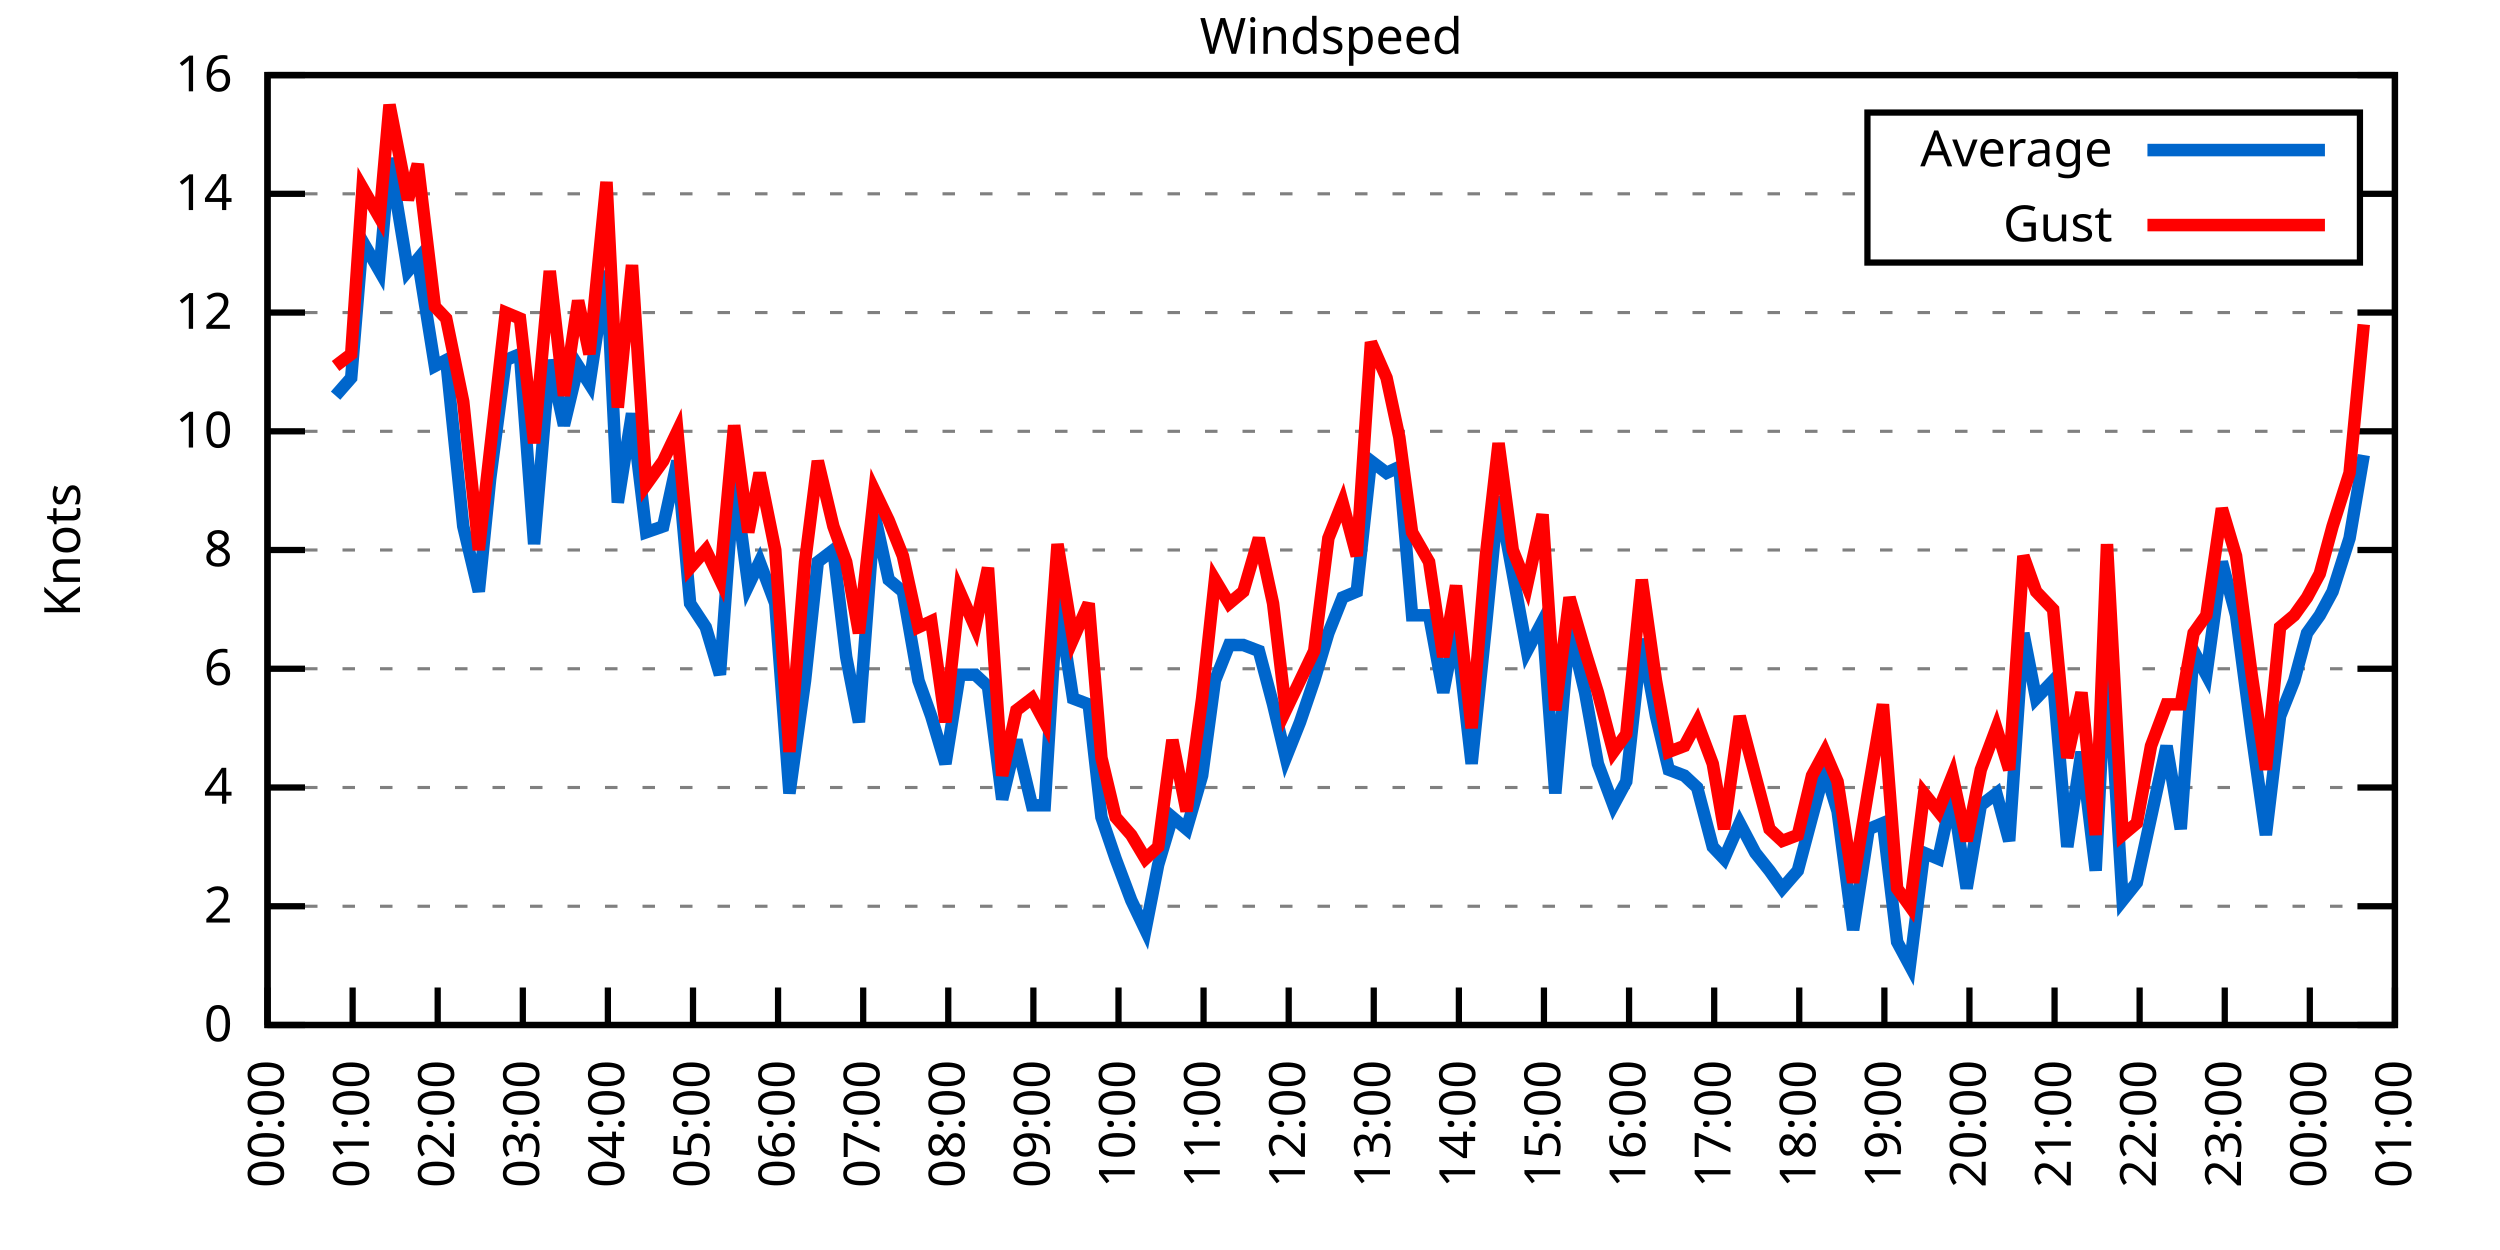
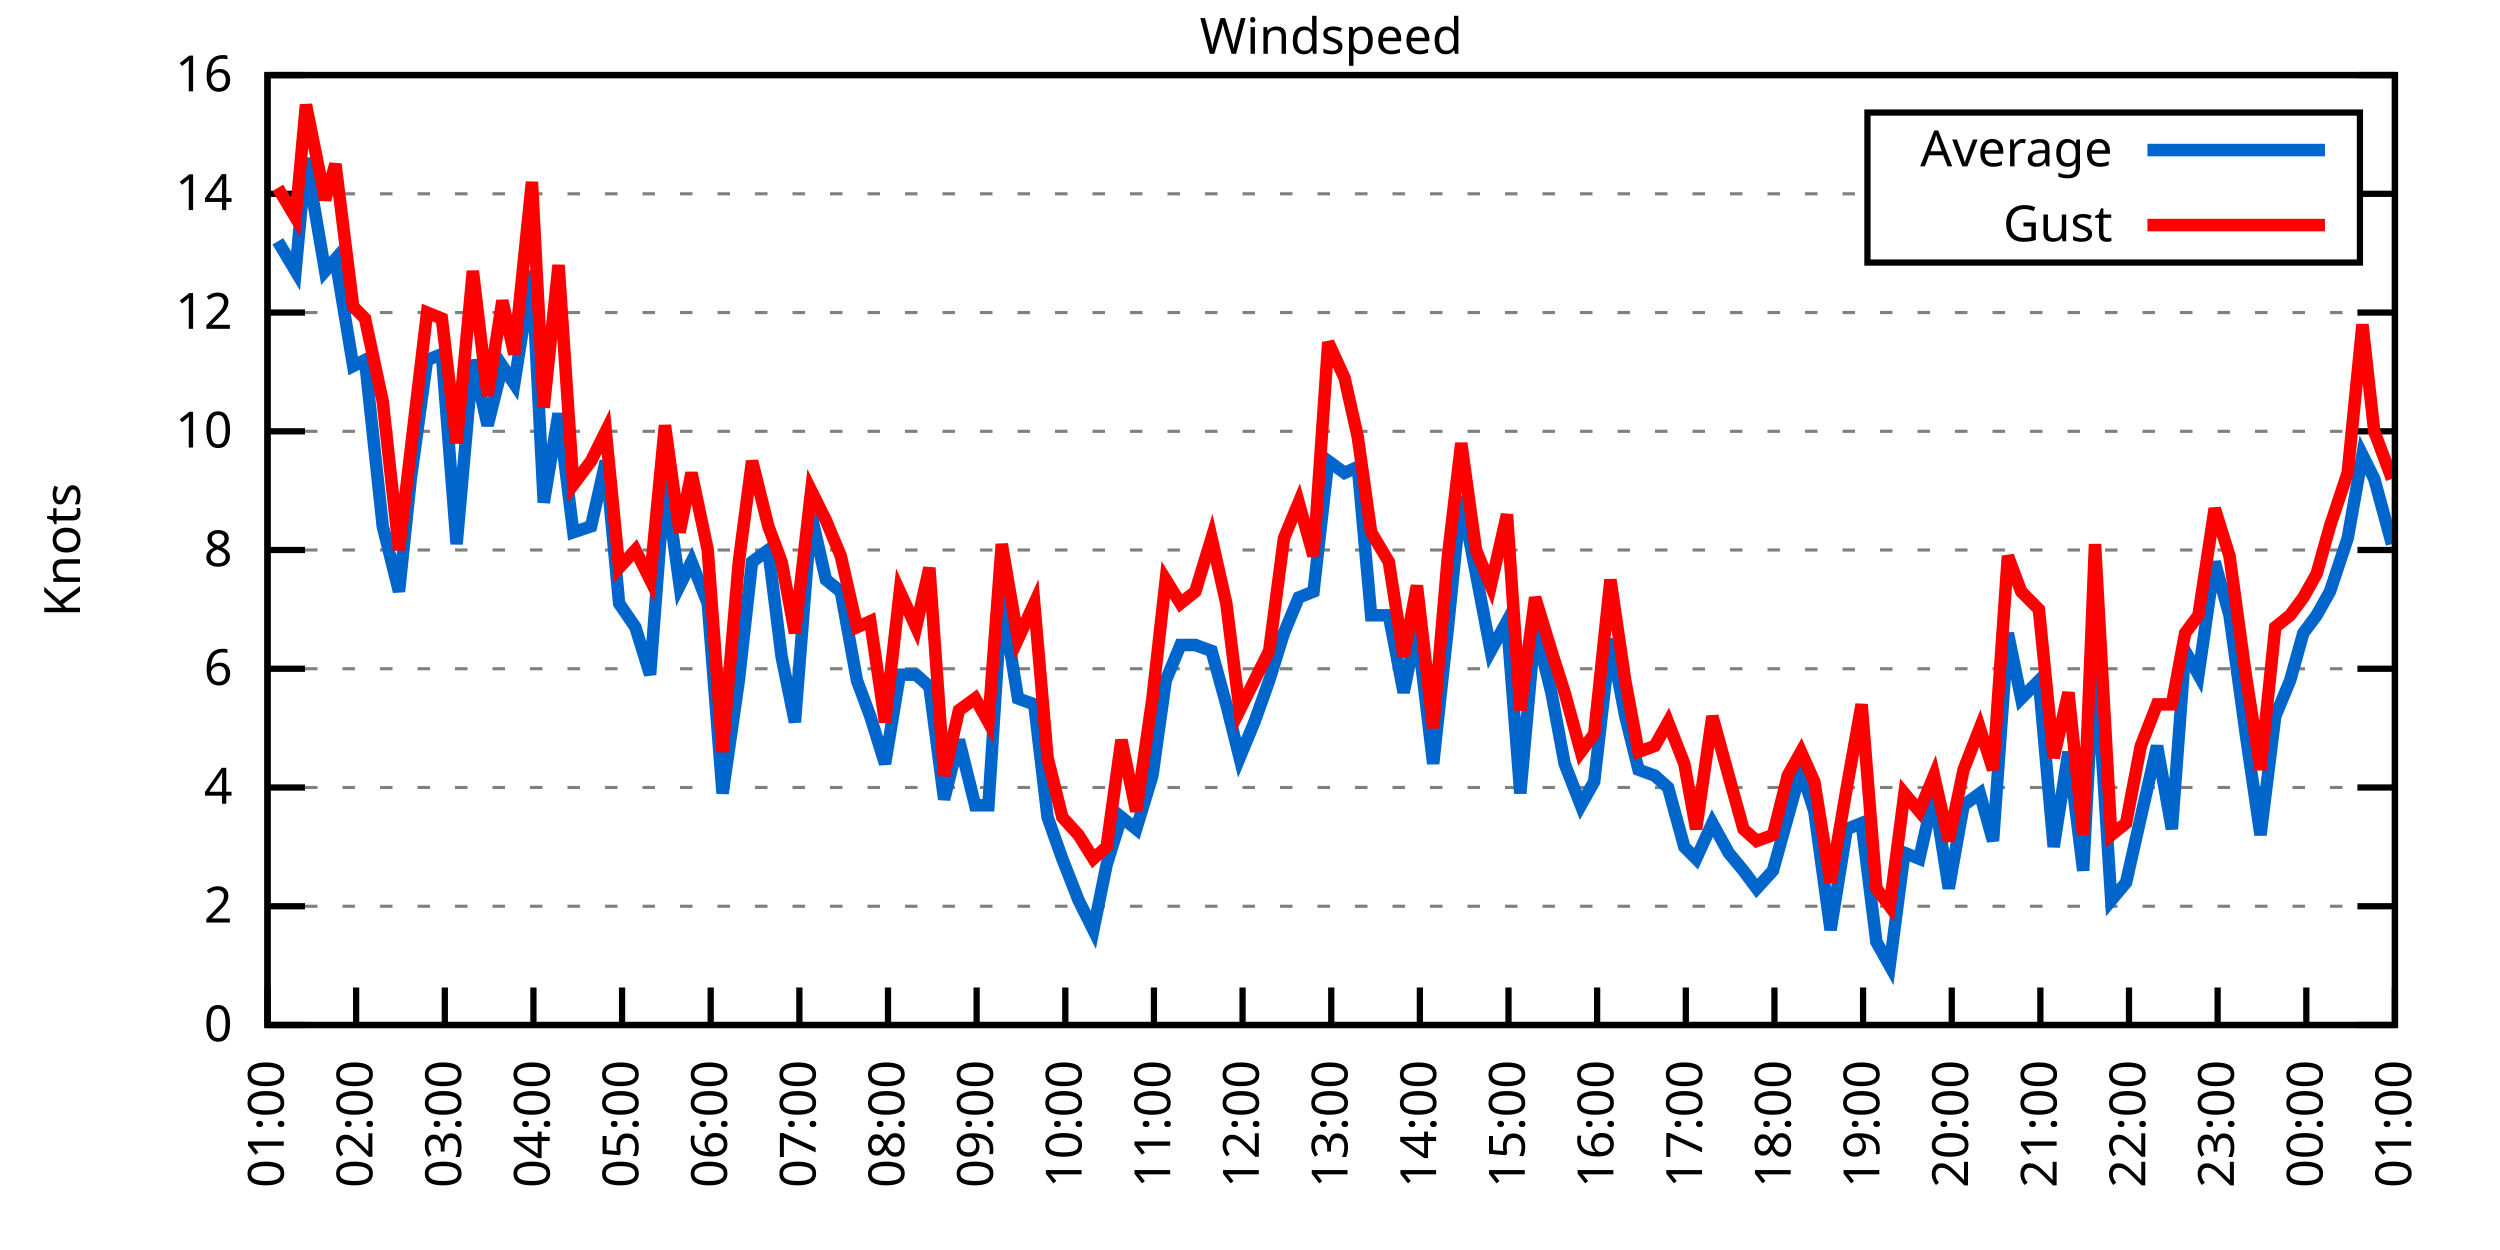
<svg xmlns="http://www.w3.org/2000/svg" xmlns:xlink="http://www.w3.org/1999/xlink" width="400" height="200" viewBox="0 0 400 200">
  <g id="gnuplot_canvas">
    <rect x="0" y="0" width="400" height="200" fill="none" />
    <defs>
      <circle id="gpDot" r="0.5" stroke-width="0.5" stroke="currentColor" />
      <path id="gpPt0" stroke-width="0.333" stroke="currentColor" d="M-1,0 h2 M0,-1 v2" />
      <path id="gpPt1" stroke-width="0.333" stroke="currentColor" d="M-1,-1 L1,1 M1,-1 L-1,1" />
      <path id="gpPt2" stroke-width="0.333" stroke="currentColor" d="M-1,0 L1,0 M0,-1 L0,1 M-1,-1 L1,1 M-1,1 L1,-1" />
      <rect id="gpPt3" stroke-width="0.333" stroke="currentColor" x="-1" y="-1" width="2" height="2" />
      <rect id="gpPt4" stroke-width="0.333" stroke="currentColor" fill="currentColor" x="-1" y="-1" width="2" height="2" />
      <circle id="gpPt5" stroke-width="0.333" stroke="currentColor" cx="0" cy="0" r="1" />
      <use xlink:href="#gpPt5" id="gpPt6" fill="currentColor" stroke="none" />
      <path id="gpPt7" stroke-width="0.333" stroke="currentColor" d="M0,-1.33 L-1.33,0.67 L1.33,0.67 z" />
      <use xlink:href="#gpPt7" id="gpPt8" fill="currentColor" stroke="none" />
      <use xlink:href="#gpPt7" id="gpPt9" stroke="currentColor" transform="rotate(180)" />
      <use xlink:href="#gpPt9" id="gpPt10" fill="currentColor" stroke="none" />
      <use xlink:href="#gpPt3" id="gpPt11" stroke="currentColor" transform="rotate(45)" />
      <use xlink:href="#gpPt11" id="gpPt12" fill="currentColor" stroke="none" />
      <path id="gpPt13" stroke-width="0.333" stroke="currentColor" d="M0,1.330 L1.265,0.411 L0.782,-1.067 L-0.782,-1.076 L-1.265,0.411 z" />
      <use xlink:href="#gpPt13" id="gpPt14" fill="currentColor" stroke="none" />
      <filter id="textbox" filterUnits="objectBoundingBox" x="0" y="0" height="1" width="1">
        <feFlood flood-color="white" flood-opacity="1" result="bgnd" />
        <feComposite in="SourceGraphic" in2="bgnd" operator="atop" />
      </filter>
      <filter id="greybox" filterUnits="objectBoundingBox" x="0" y="0" height="1" width="1">
        <feFlood flood-color="lightgrey" flood-opacity="1" result="grey" />
        <feComposite in="SourceGraphic" in2="grey" operator="atop" />
      </filter>
    </defs>
    <g fill="none" color="white" stroke="currentColor" stroke-width="1.00" stroke-linecap="butt" stroke-linejoin="miter">
</g>
    <g fill="none" color="black" stroke="currentColor" stroke-width="1.00" stroke-linecap="butt" stroke-linejoin="miter">
      <g stroke="none" shape-rendering="crispEdges">
        <polygon fill="rgb(255, 255, 255)" points="42.80,164.00 383.18,164.00 383.18,12.02 42.80,12.02 " />
      </g>
    </g>
    <g fill="none" color="black" stroke="currentColor" stroke-width="1.00" stroke-linecap="butt" stroke-linejoin="miter">
</g>
    <g fill="none" color="black" stroke="black" stroke-width="0.50" stroke-linecap="butt" stroke-linejoin="miter">
</g>
    <g fill="none" color="gray" stroke="currentColor" stroke-width="0.50" stroke-linecap="butt" stroke-linejoin="miter">
      <path stroke="gray" stroke-dasharray="2,4" class="gridline" d="M42.80,164.00 L383.19,164.00  " />
    </g>
    <g fill="none" color="gray" stroke="gray" stroke-width="1.00" stroke-linecap="butt" stroke-linejoin="miter">
</g>
    <g fill="none" color="black" stroke="currentColor" stroke-width="1.00" stroke-linecap="butt" stroke-linejoin="miter">
      <path stroke="black" d="M42.80,164.00 L48.80,164.00 M383.19,164.00 L377.19,164.00  " />
      <g transform="translate(37.20,166.60)" stroke="none" fill="black" font-family="Sans" font-size="8.00" text-anchor="end">
        <text>
          <tspan font-family="Sans"> 0</tspan>
        </text>
      </g>
    </g>
    <g fill="none" color="black" stroke="currentColor" stroke-width="1.00" stroke-linecap="butt" stroke-linejoin="miter">
</g>
    <g fill="none" color="black" stroke="black" stroke-width="0.50" stroke-linecap="butt" stroke-linejoin="miter">
</g>
    <g fill="none" color="gray" stroke="currentColor" stroke-width="0.50" stroke-linecap="butt" stroke-linejoin="miter">
      <path stroke="gray" stroke-dasharray="2,4" class="gridline" d="M42.80,145.00 L383.19,145.00  " />
    </g>
    <g fill="none" color="gray" stroke="gray" stroke-width="1.00" stroke-linecap="butt" stroke-linejoin="miter">
</g>
    <g fill="none" color="black" stroke="currentColor" stroke-width="1.00" stroke-linecap="butt" stroke-linejoin="miter">
      <path stroke="black" d="M42.80,145.00 L48.80,145.00 M383.19,145.00 L377.19,145.00  " />
      <g transform="translate(37.20,147.60)" stroke="none" fill="black" font-family="Sans" font-size="8.00" text-anchor="end">
        <text>
          <tspan font-family="Sans"> 2</tspan>
        </text>
      </g>
    </g>
    <g fill="none" color="black" stroke="currentColor" stroke-width="1.00" stroke-linecap="butt" stroke-linejoin="miter">
</g>
    <g fill="none" color="black" stroke="black" stroke-width="0.50" stroke-linecap="butt" stroke-linejoin="miter">
</g>
    <g fill="none" color="gray" stroke="currentColor" stroke-width="0.50" stroke-linecap="butt" stroke-linejoin="miter">
      <path stroke="gray" stroke-dasharray="2,4" class="gridline" d="M42.80,126.00 L383.19,126.00  " />
    </g>
    <g fill="none" color="gray" stroke="gray" stroke-width="1.00" stroke-linecap="butt" stroke-linejoin="miter">
</g>
    <g fill="none" color="black" stroke="currentColor" stroke-width="1.00" stroke-linecap="butt" stroke-linejoin="miter">
      <path stroke="black" d="M42.80,126.00 L48.80,126.00 M383.19,126.00 L377.19,126.00  " />
      <g transform="translate(37.20,128.60)" stroke="none" fill="black" font-family="Sans" font-size="8.00" text-anchor="end">
        <text>
          <tspan font-family="Sans"> 4</tspan>
        </text>
      </g>
    </g>
    <g fill="none" color="black" stroke="currentColor" stroke-width="1.00" stroke-linecap="butt" stroke-linejoin="miter">
</g>
    <g fill="none" color="black" stroke="black" stroke-width="0.50" stroke-linecap="butt" stroke-linejoin="miter">
</g>
    <g fill="none" color="gray" stroke="currentColor" stroke-width="0.50" stroke-linecap="butt" stroke-linejoin="miter">
      <path stroke="gray" stroke-dasharray="2,4" class="gridline" d="M42.80,107.00 L383.19,107.00  " />
    </g>
    <g fill="none" color="gray" stroke="gray" stroke-width="1.00" stroke-linecap="butt" stroke-linejoin="miter">
</g>
    <g fill="none" color="black" stroke="currentColor" stroke-width="1.00" stroke-linecap="butt" stroke-linejoin="miter">
      <path stroke="black" d="M42.80,107.00 L48.80,107.00 M383.19,107.00 L377.19,107.00  " />
      <g transform="translate(37.20,109.60)" stroke="none" fill="black" font-family="Sans" font-size="8.00" text-anchor="end">
        <text>
          <tspan font-family="Sans"> 6</tspan>
        </text>
      </g>
    </g>
    <g fill="none" color="black" stroke="currentColor" stroke-width="1.00" stroke-linecap="butt" stroke-linejoin="miter">
</g>
    <g fill="none" color="black" stroke="black" stroke-width="0.50" stroke-linecap="butt" stroke-linejoin="miter">
</g>
    <g fill="none" color="gray" stroke="currentColor" stroke-width="0.50" stroke-linecap="butt" stroke-linejoin="miter">
      <path stroke="gray" stroke-dasharray="2,4" class="gridline" d="M42.80,88.00 L383.19,88.00  " />
    </g>
    <g fill="none" color="gray" stroke="gray" stroke-width="1.00" stroke-linecap="butt" stroke-linejoin="miter">
</g>
    <g fill="none" color="black" stroke="currentColor" stroke-width="1.00" stroke-linecap="butt" stroke-linejoin="miter">
      <path stroke="black" d="M42.80,88.00 L48.80,88.00 M383.19,88.00 L377.19,88.00  " />
      <g transform="translate(37.20,90.60)" stroke="none" fill="black" font-family="Sans" font-size="8.00" text-anchor="end">
        <text>
          <tspan font-family="Sans"> 8</tspan>
        </text>
      </g>
    </g>
    <g fill="none" color="black" stroke="currentColor" stroke-width="1.00" stroke-linecap="butt" stroke-linejoin="miter">
</g>
    <g fill="none" color="black" stroke="black" stroke-width="0.50" stroke-linecap="butt" stroke-linejoin="miter">
</g>
    <g fill="none" color="gray" stroke="currentColor" stroke-width="0.50" stroke-linecap="butt" stroke-linejoin="miter">
      <path stroke="gray" stroke-dasharray="2,4" class="gridline" d="M42.80,69.01 L383.19,69.01  " />
    </g>
    <g fill="none" color="gray" stroke="gray" stroke-width="1.00" stroke-linecap="butt" stroke-linejoin="miter">
</g>
    <g fill="none" color="black" stroke="currentColor" stroke-width="1.00" stroke-linecap="butt" stroke-linejoin="miter">
      <path stroke="black" d="M42.80,69.01 L48.80,69.01 M383.19,69.01 L377.19,69.01  " />
      <g transform="translate(37.20,71.61)" stroke="none" fill="black" font-family="Sans" font-size="8.00" text-anchor="end">
        <text>
          <tspan font-family="Sans"> 10</tspan>
        </text>
      </g>
    </g>
    <g fill="none" color="black" stroke="currentColor" stroke-width="1.00" stroke-linecap="butt" stroke-linejoin="miter">
</g>
    <g fill="none" color="black" stroke="black" stroke-width="0.50" stroke-linecap="butt" stroke-linejoin="miter">
</g>
    <g fill="none" color="gray" stroke="currentColor" stroke-width="0.50" stroke-linecap="butt" stroke-linejoin="miter">
      <path stroke="gray" stroke-dasharray="2,4" class="gridline" d="M42.80,50.01 L383.19,50.01  " />
    </g>
    <g fill="none" color="gray" stroke="gray" stroke-width="1.00" stroke-linecap="butt" stroke-linejoin="miter">
</g>
    <g fill="none" color="black" stroke="currentColor" stroke-width="1.00" stroke-linecap="butt" stroke-linejoin="miter">
      <path stroke="black" d="M42.80,50.01 L48.80,50.01 M383.19,50.01 L377.19,50.01  " />
      <g transform="translate(37.20,52.61)" stroke="none" fill="black" font-family="Sans" font-size="8.00" text-anchor="end">
        <text>
          <tspan font-family="Sans"> 12</tspan>
        </text>
      </g>
    </g>
    <g fill="none" color="black" stroke="currentColor" stroke-width="1.00" stroke-linecap="butt" stroke-linejoin="miter">
</g>
    <g fill="none" color="black" stroke="black" stroke-width="0.50" stroke-linecap="butt" stroke-linejoin="miter">
</g>
    <g fill="none" color="gray" stroke="currentColor" stroke-width="0.50" stroke-linecap="butt" stroke-linejoin="miter">
      <path stroke="gray" stroke-dasharray="2,4" class="gridline" d="M42.80,31.01 L298.79,31.01 M377.59,31.01 L383.19,31.01  " />
    </g>
    <g fill="none" color="gray" stroke="gray" stroke-width="1.00" stroke-linecap="butt" stroke-linejoin="miter">
</g>
    <g fill="none" color="black" stroke="currentColor" stroke-width="1.00" stroke-linecap="butt" stroke-linejoin="miter">
      <path stroke="black" d="M42.80,31.01 L48.80,31.01 M383.19,31.01 L377.19,31.01  " />
      <g transform="translate(37.20,33.61)" stroke="none" fill="black" font-family="Sans" font-size="8.00" text-anchor="end">
        <text>
          <tspan font-family="Sans"> 14</tspan>
        </text>
      </g>
    </g>
    <g fill="none" color="black" stroke="currentColor" stroke-width="1.00" stroke-linecap="butt" stroke-linejoin="miter">
</g>
    <g fill="none" color="black" stroke="black" stroke-width="0.50" stroke-linecap="butt" stroke-linejoin="miter">
</g>
    <g fill="none" color="gray" stroke="currentColor" stroke-width="0.50" stroke-linecap="butt" stroke-linejoin="miter">
      <path stroke="gray" stroke-dasharray="2,4" class="gridline" d="M42.80,12.01 L383.19,12.01  " />
    </g>
    <g fill="none" color="gray" stroke="gray" stroke-width="1.00" stroke-linecap="butt" stroke-linejoin="miter">
</g>
    <g fill="none" color="black" stroke="currentColor" stroke-width="1.00" stroke-linecap="butt" stroke-linejoin="miter">
      <path stroke="black" d="M42.80,12.01 L48.80,12.01 M383.19,12.01 L377.19,12.01  " />
      <g transform="translate(37.20,14.61)" stroke="none" fill="black" font-family="Sans" font-size="8.00" text-anchor="end">
        <text>
          <tspan font-family="Sans"> 16</tspan>
        </text>
      </g>
    </g>
    <g fill="none" color="black" stroke="currentColor" stroke-width="1.00" stroke-linecap="butt" stroke-linejoin="miter">
      <path stroke="black" d="M42.80,164.00 L42.80,158.00  " />
      <g transform="translate(45.40,169.60) rotate(270.00)" stroke="none" fill="black" font-family="Sans" font-size="8.00" text-anchor="end">
        <text>
-           <tspan font-family="Sans">00:00</tspan>
-         </text>
-       </g>
-     </g>
-     <g fill="none" color="black" stroke="currentColor" stroke-width="1.00" stroke-linecap="butt" stroke-linejoin="miter">
-       <path stroke="black" d="M56.42,164.00 L56.42,158.00  " />
-       <g transform="translate(59.02,169.60) rotate(270.00)" stroke="none" fill="black" font-family="Sans" font-size="8.00" text-anchor="end">
-         <text>
          <tspan font-family="Sans">01:00</tspan>
        </text>
      </g>
    </g>
    <g fill="none" color="black" stroke="currentColor" stroke-width="1.00" stroke-linecap="butt" stroke-linejoin="miter">
-       <path stroke="black" d="M70.03,164.00 L70.03,158.00  " />
-       <g transform="translate(72.63,169.60) rotate(270.00)" stroke="none" fill="black" font-family="Sans" font-size="8.00" text-anchor="end">
+       <path stroke="black" d="M56.98,164.00 L56.98,158.00  " />
+       <g transform="translate(59.58,169.60) rotate(270.00)" stroke="none" fill="black" font-family="Sans" font-size="8.00" text-anchor="end">
        <text>
          <tspan font-family="Sans">02:00</tspan>
        </text>
      </g>
    </g>
    <g fill="none" color="black" stroke="currentColor" stroke-width="1.00" stroke-linecap="butt" stroke-linejoin="miter">
-       <path stroke="black" d="M83.65,164.00 L83.65,158.00  " />
-       <g transform="translate(86.25,169.60) rotate(270.00)" stroke="none" fill="black" font-family="Sans" font-size="8.00" text-anchor="end">
+       <path stroke="black" d="M71.17,164.00 L71.17,158.00  " />
+       <g transform="translate(73.77,169.60) rotate(270.00)" stroke="none" fill="black" font-family="Sans" font-size="8.00" text-anchor="end">
        <text>
          <tspan font-family="Sans">03:00</tspan>
        </text>
      </g>
    </g>
    <g fill="none" color="black" stroke="currentColor" stroke-width="1.00" stroke-linecap="butt" stroke-linejoin="miter">
-       <path stroke="black" d="M97.26,164.00 L97.26,158.00  " />
-       <g transform="translate(99.86,169.60) rotate(270.00)" stroke="none" fill="black" font-family="Sans" font-size="8.00" text-anchor="end">
+       <path stroke="black" d="M85.35,164.00 L85.35,158.00  " />
+       <g transform="translate(87.95,169.60) rotate(270.00)" stroke="none" fill="black" font-family="Sans" font-size="8.00" text-anchor="end">
        <text>
          <tspan font-family="Sans">04:00</tspan>
        </text>
      </g>
    </g>
    <g fill="none" color="black" stroke="currentColor" stroke-width="1.00" stroke-linecap="butt" stroke-linejoin="miter">
-       <path stroke="black" d="M110.88,164.00 L110.88,158.00  " />
-       <g transform="translate(113.48,169.60) rotate(270.00)" stroke="none" fill="black" font-family="Sans" font-size="8.00" text-anchor="end">
+       <path stroke="black" d="M99.53,164.00 L99.53,158.00  " />
+       <g transform="translate(102.13,169.60) rotate(270.00)" stroke="none" fill="black" font-family="Sans" font-size="8.00" text-anchor="end">
        <text>
          <tspan font-family="Sans">05:00</tspan>
        </text>
      </g>
    </g>
    <g fill="none" color="black" stroke="currentColor" stroke-width="1.00" stroke-linecap="butt" stroke-linejoin="miter">
-       <path stroke="black" d="M124.49,164.00 L124.49,158.00  " />
-       <g transform="translate(127.09,169.60) rotate(270.00)" stroke="none" fill="black" font-family="Sans" font-size="8.00" text-anchor="end">
+       <path stroke="black" d="M113.71,164.00 L113.71,158.00  " />
+       <g transform="translate(116.31,169.60) rotate(270.00)" stroke="none" fill="black" font-family="Sans" font-size="8.00" text-anchor="end">
        <text>
          <tspan font-family="Sans">06:00</tspan>
        </text>
      </g>
    </g>
    <g fill="none" color="black" stroke="currentColor" stroke-width="1.00" stroke-linecap="butt" stroke-linejoin="miter">
-       <path stroke="black" d="M138.11,164.00 L138.11,158.00  " />
-       <g transform="translate(140.71,169.60) rotate(270.00)" stroke="none" fill="black" font-family="Sans" font-size="8.00" text-anchor="end">
+       <path stroke="black" d="M127.90,164.00 L127.90,158.00  " />
+       <g transform="translate(130.50,169.60) rotate(270.00)" stroke="none" fill="black" font-family="Sans" font-size="8.00" text-anchor="end">
        <text>
          <tspan font-family="Sans">07:00</tspan>
        </text>
      </g>
    </g>
    <g fill="none" color="black" stroke="currentColor" stroke-width="1.00" stroke-linecap="butt" stroke-linejoin="miter">
-       <path stroke="black" d="M151.72,164.00 L151.72,158.00  " />
-       <g transform="translate(154.32,169.60) rotate(270.00)" stroke="none" fill="black" font-family="Sans" font-size="8.00" text-anchor="end">
+       <path stroke="black" d="M142.08,164.00 L142.08,158.00  " />
+       <g transform="translate(144.68,169.60) rotate(270.00)" stroke="none" fill="black" font-family="Sans" font-size="8.00" text-anchor="end">
        <text>
          <tspan font-family="Sans">08:00</tspan>
        </text>
      </g>
    </g>
    <g fill="none" color="black" stroke="currentColor" stroke-width="1.00" stroke-linecap="butt" stroke-linejoin="miter">
-       <path stroke="black" d="M165.34,164.00 L165.34,158.00  " />
-       <g transform="translate(167.94,169.60) rotate(270.00)" stroke="none" fill="black" font-family="Sans" font-size="8.00" text-anchor="end">
+       <path stroke="black" d="M156.26,164.00 L156.26,158.00  " />
+       <g transform="translate(158.86,169.60) rotate(270.00)" stroke="none" fill="black" font-family="Sans" font-size="8.00" text-anchor="end">
        <text>
          <tspan font-family="Sans">09:00</tspan>
        </text>
      </g>
    </g>
    <g fill="none" color="black" stroke="currentColor" stroke-width="1.00" stroke-linecap="butt" stroke-linejoin="miter">
-       <path stroke="black" d="M178.96,164.00 L178.96,158.00  " />
-       <g transform="translate(181.56,169.60) rotate(270.00)" stroke="none" fill="black" font-family="Sans" font-size="8.00" text-anchor="end">
+       <path stroke="black" d="M170.45,164.00 L170.45,158.00  " />
+       <g transform="translate(173.05,169.60) rotate(270.00)" stroke="none" fill="black" font-family="Sans" font-size="8.00" text-anchor="end">
        <text>
          <tspan font-family="Sans">10:00</tspan>
        </text>
      </g>
    </g>
    <g fill="none" color="black" stroke="currentColor" stroke-width="1.00" stroke-linecap="butt" stroke-linejoin="miter">
-       <path stroke="black" d="M192.57,164.00 L192.57,158.00  " />
-       <g transform="translate(195.17,169.60) rotate(270.00)" stroke="none" fill="black" font-family="Sans" font-size="8.00" text-anchor="end">
+       <path stroke="black" d="M184.63,164.00 L184.63,158.00  " />
+       <g transform="translate(187.23,169.60) rotate(270.00)" stroke="none" fill="black" font-family="Sans" font-size="8.00" text-anchor="end">
        <text>
          <tspan font-family="Sans">11:00</tspan>
        </text>
      </g>
    </g>
    <g fill="none" color="black" stroke="currentColor" stroke-width="1.00" stroke-linecap="butt" stroke-linejoin="miter">
-       <path stroke="black" d="M206.19,164.00 L206.19,158.00  " />
-       <g transform="translate(208.79,169.60) rotate(270.00)" stroke="none" fill="black" font-family="Sans" font-size="8.00" text-anchor="end">
+       <path stroke="black" d="M198.81,164.00 L198.81,158.00  " />
+       <g transform="translate(201.41,169.60) rotate(270.00)" stroke="none" fill="black" font-family="Sans" font-size="8.00" text-anchor="end">
        <text>
          <tspan font-family="Sans">12:00</tspan>
        </text>
      </g>
    </g>
    <g fill="none" color="black" stroke="currentColor" stroke-width="1.00" stroke-linecap="butt" stroke-linejoin="miter">
-       <path stroke="black" d="M219.80,164.00 L219.80,158.00  " />
-       <g transform="translate(222.40,169.60) rotate(270.00)" stroke="none" fill="black" font-family="Sans" font-size="8.00" text-anchor="end">
+       <path stroke="black" d="M213.00,164.00 L213.00,158.00  " />
+       <g transform="translate(215.60,169.60) rotate(270.00)" stroke="none" fill="black" font-family="Sans" font-size="8.00" text-anchor="end">
        <text>
          <tspan font-family="Sans">13:00</tspan>
        </text>
      </g>
    </g>
    <g fill="none" color="black" stroke="currentColor" stroke-width="1.00" stroke-linecap="butt" stroke-linejoin="miter">
-       <path stroke="black" d="M233.42,164.00 L233.42,158.00  " />
-       <g transform="translate(236.02,169.60) rotate(270.00)" stroke="none" fill="black" font-family="Sans" font-size="8.00" text-anchor="end">
+       <path stroke="black" d="M227.18,164.00 L227.18,158.00  " />
+       <g transform="translate(229.78,169.60) rotate(270.00)" stroke="none" fill="black" font-family="Sans" font-size="8.00" text-anchor="end">
        <text>
          <tspan font-family="Sans">14:00</tspan>
        </text>
      </g>
    </g>
    <g fill="none" color="black" stroke="currentColor" stroke-width="1.00" stroke-linecap="butt" stroke-linejoin="miter">
-       <path stroke="black" d="M247.03,164.00 L247.03,158.00  " />
-       <g transform="translate(249.63,169.60) rotate(270.00)" stroke="none" fill="black" font-family="Sans" font-size="8.00" text-anchor="end">
+       <path stroke="black" d="M241.36,164.00 L241.36,158.00  " />
+       <g transform="translate(243.96,169.60) rotate(270.00)" stroke="none" fill="black" font-family="Sans" font-size="8.00" text-anchor="end">
        <text>
          <tspan font-family="Sans">15:00</tspan>
        </text>
      </g>
    </g>
    <g fill="none" color="black" stroke="currentColor" stroke-width="1.00" stroke-linecap="butt" stroke-linejoin="miter">
-       <path stroke="black" d="M260.65,164.00 L260.65,158.00  " />
-       <g transform="translate(263.25,169.60) rotate(270.00)" stroke="none" fill="black" font-family="Sans" font-size="8.00" text-anchor="end">
+       <path stroke="black" d="M255.54,164.00 L255.54,158.00  " />
+       <g transform="translate(258.14,169.60) rotate(270.00)" stroke="none" fill="black" font-family="Sans" font-size="8.00" text-anchor="end">
        <text>
          <tspan font-family="Sans">16:00</tspan>
        </text>
      </g>
    </g>
    <g fill="none" color="black" stroke="currentColor" stroke-width="1.00" stroke-linecap="butt" stroke-linejoin="miter">
-       <path stroke="black" d="M274.27,164.00 L274.27,158.00  " />
-       <g transform="translate(276.87,169.60) rotate(270.00)" stroke="none" fill="black" font-family="Sans" font-size="8.00" text-anchor="end">
+       <path stroke="black" d="M269.73,164.00 L269.73,158.00  " />
+       <g transform="translate(272.33,169.60) rotate(270.00)" stroke="none" fill="black" font-family="Sans" font-size="8.00" text-anchor="end">
        <text>
          <tspan font-family="Sans">17:00</tspan>
        </text>
      </g>
    </g>
    <g fill="none" color="black" stroke="currentColor" stroke-width="1.00" stroke-linecap="butt" stroke-linejoin="miter">
-       <path stroke="black" d="M287.88,164.00 L287.88,158.00  " />
-       <g transform="translate(290.48,169.60) rotate(270.00)" stroke="none" fill="black" font-family="Sans" font-size="8.00" text-anchor="end">
+       <path stroke="black" d="M283.91,164.00 L283.91,158.00  " />
+       <g transform="translate(286.51,169.60) rotate(270.00)" stroke="none" fill="black" font-family="Sans" font-size="8.00" text-anchor="end">
        <text>
          <tspan font-family="Sans">18:00</tspan>
        </text>
      </g>
    </g>
    <g fill="none" color="black" stroke="currentColor" stroke-width="1.00" stroke-linecap="butt" stroke-linejoin="miter">
-       <path stroke="black" d="M301.50,164.00 L301.50,158.00  " />
-       <g transform="translate(304.10,169.60) rotate(270.00)" stroke="none" fill="black" font-family="Sans" font-size="8.00" text-anchor="end">
+       <path stroke="black" d="M298.09,164.00 L298.09,158.00  " />
+       <g transform="translate(300.69,169.60) rotate(270.00)" stroke="none" fill="black" font-family="Sans" font-size="8.00" text-anchor="end">
        <text>
          <tspan font-family="Sans">19:00</tspan>
        </text>
      </g>
    </g>
    <g fill="none" color="black" stroke="currentColor" stroke-width="1.00" stroke-linecap="butt" stroke-linejoin="miter">
-       <path stroke="black" d="M315.11,164.00 L315.11,158.00  " />
-       <g transform="translate(317.71,169.60) rotate(270.00)" stroke="none" fill="black" font-family="Sans" font-size="8.00" text-anchor="end">
+       <path stroke="black" d="M312.28,164.00 L312.28,158.00  " />
+       <g transform="translate(314.88,169.60) rotate(270.00)" stroke="none" fill="black" font-family="Sans" font-size="8.00" text-anchor="end">
        <text>
          <tspan font-family="Sans">20:00</tspan>
        </text>
      </g>
    </g>
    <g fill="none" color="black" stroke="currentColor" stroke-width="1.00" stroke-linecap="butt" stroke-linejoin="miter">
-       <path stroke="black" d="M328.73,164.00 L328.73,158.00  " />
-       <g transform="translate(331.33,169.60) rotate(270.00)" stroke="none" fill="black" font-family="Sans" font-size="8.00" text-anchor="end">
+       <path stroke="black" d="M326.46,164.00 L326.46,158.00  " />
+       <g transform="translate(329.06,169.60) rotate(270.00)" stroke="none" fill="black" font-family="Sans" font-size="8.00" text-anchor="end">
        <text>
          <tspan font-family="Sans">21:00</tspan>
        </text>
      </g>
    </g>
    <g fill="none" color="black" stroke="currentColor" stroke-width="1.00" stroke-linecap="butt" stroke-linejoin="miter">
-       <path stroke="black" d="M342.34,164.00 L342.34,158.00  " />
-       <g transform="translate(344.94,169.60) rotate(270.00)" stroke="none" fill="black" font-family="Sans" font-size="8.00" text-anchor="end">
+       <path stroke="black" d="M340.64,164.00 L340.64,158.00  " />
+       <g transform="translate(343.24,169.60) rotate(270.00)" stroke="none" fill="black" font-family="Sans" font-size="8.00" text-anchor="end">
        <text>
          <tspan font-family="Sans">22:00</tspan>
        </text>
      </g>
    </g>
    <g fill="none" color="black" stroke="currentColor" stroke-width="1.00" stroke-linecap="butt" stroke-linejoin="miter">
-       <path stroke="black" d="M355.96,164.00 L355.96,158.00  " />
-       <g transform="translate(358.56,169.60) rotate(270.00)" stroke="none" fill="black" font-family="Sans" font-size="8.00" text-anchor="end">
+       <path stroke="black" d="M354.82,164.00 L354.82,158.00  " />
+       <g transform="translate(357.42,169.60) rotate(270.00)" stroke="none" fill="black" font-family="Sans" font-size="8.00" text-anchor="end">
        <text>
          <tspan font-family="Sans">23:00</tspan>
        </text>
      </g>
    </g>
    <g fill="none" color="black" stroke="currentColor" stroke-width="1.00" stroke-linecap="butt" stroke-linejoin="miter">
-       <path stroke="black" d="M369.57,164.00 L369.57,158.00  " />
-       <g transform="translate(372.17,169.60) rotate(270.00)" stroke="none" fill="black" font-family="Sans" font-size="8.00" text-anchor="end">
+       <path stroke="black" d="M369.01,164.00 L369.01,158.00  " />
+       <g transform="translate(371.61,169.60) rotate(270.00)" stroke="none" fill="black" font-family="Sans" font-size="8.00" text-anchor="end">
        <text>
          <tspan font-family="Sans">00:00</tspan>
        </text>
      </g>
    </g>
    <g fill="none" color="black" stroke="currentColor" stroke-width="1.00" stroke-linecap="butt" stroke-linejoin="miter">
      <path stroke="black" d="M383.19,164.00 L383.19,158.00  " />
      <g transform="translate(385.79,169.60) rotate(270.00)" stroke="none" fill="black" font-family="Sans" font-size="8.00" text-anchor="end">
        <text>
          <tspan font-family="Sans">01:00</tspan>
        </text>
      </g>
    </g>
    <g fill="none" color="black" stroke="currentColor" stroke-width="1.00" stroke-linecap="butt" stroke-linejoin="miter">
</g>
    <g fill="none" color="black" stroke="currentColor" stroke-width="1.00" stroke-linecap="butt" stroke-linejoin="miter">
      <path stroke="black" d="M42.80,12.01 L42.80,164.00 L383.19,164.00 L383.19,12.01 L42.80,12.01 Z  " />
    </g>
    <g fill="none" color="black" stroke="currentColor" stroke-width="1.00" stroke-linecap="butt" stroke-linejoin="miter">
</g>
    <g fill="none" color="black" stroke="currentColor" stroke-width="1.00" stroke-linecap="butt" stroke-linejoin="miter">
      <path stroke="black" d="M298.79,42.01 L298.79,18.01 L377.59,18.01 L377.59,42.01 L298.79,42.01 Z  " />
    </g>
    <g id="Windspeed_plot_1">
      <g fill="none" color="white" stroke="black" stroke-width="2.00" stroke-linecap="butt" stroke-linejoin="miter">
</g>
      <g fill="none" color="black" stroke="currentColor" stroke-width="2.00" stroke-linecap="butt" stroke-linejoin="miter">
        <g transform="translate(337.99,26.61)" stroke="none" fill="black" font-family="Sans" font-size="8.00" text-anchor="end">
          <text>
            <tspan font-family="Sans">Average</tspan>
          </text>
        </g>
      </g>
      <g fill="none" color="black" stroke="currentColor" stroke-width="2.00" stroke-linecap="butt" stroke-linejoin="miter">
-         <path stroke="rgb(  0, 102, 204)" d="M343.59,24.01 L371.99,24.01 M53.69,63.31 L56.19,60.46 L58.00,38.61 L60.73,43.36 L62.32,25.31 L65.27,43.36   L66.85,41.46 L69.58,58.56 L71.39,57.61 L74.12,84.21 L76.61,94.65 L78.43,76.61 L80.92,57.61 L83.19,56.66   L85.46,87.06 L87.96,57.61 L90.23,68.06 L92.50,58.56 L94.31,61.41 L97.04,43.36 L98.85,80.41 L101.12,66.16   L103.39,85.16 L106.11,84.21 L108.38,73.76 L110.42,96.55 L112.92,100.35 L115.19,107.95 L117.46,76.61 L119.73,93.70   L121.54,89.90 L124.04,96.55 L126.31,126.95 L128.81,108.90 L130.85,89.90 L133.34,88.00 L135.39,105.10 L137.43,115.55   L139.92,82.31 L142.19,92.75 L144.46,94.65 L146.96,108.90 L149.00,114.60 L151.27,122.20 L153.54,107.95 L156.04,107.95   L158.08,109.85 L160.35,127.90 L162.62,118.40 L165.11,128.85 L167.16,128.85 L169.20,95.60 L171.69,111.75 L174.19,112.70   L176.23,130.75 L178.50,137.40 L181.00,144.05 L183.27,148.80 L185.31,138.35 L187.58,130.75 L189.85,132.65 L192.34,124.10   L194.39,108.90 L196.66,103.20 L198.93,103.20 L201.42,104.15 L203.69,112.70 L205.73,121.25 L208.00,115.55 L210.27,108.90   L212.54,101.30 L214.81,95.60 L217.08,94.65 L219.35,73.76 L221.85,75.66 L223.89,74.71 L225.93,98.45 L228.65,98.45   L230.92,110.80 L232.96,100.35 L235.46,122.20 L237.73,100.35 L239.77,79.46 L242.04,91.80 L244.31,104.15 L246.81,99.40   L248.85,126.95 L251.12,100.35 L253.61,110.80 L255.66,122.20 L258.15,128.85 L260.20,125.05 L262.69,102.25 L264.96,114.60   L267.00,123.15 L269.50,124.10 L271.54,126.00 L274.04,135.50 L275.85,137.40 L278.35,131.70 L280.85,136.45 L283.12,139.30   L285.16,142.15 L287.65,139.30 L289.92,130.75 L291.97,123.15 L294.01,129.80 L296.50,148.80 L299.00,132.65 L301.27,131.70   L303.54,150.70 L305.58,154.50 L307.85,136.45 L310.12,137.40 L312.39,126.95 L314.66,142.15 L316.93,128.85 L319.42,126.95   L321.47,134.55 L323.74,101.30 L325.78,111.75 L328.50,108.90 L330.77,135.50 L333.04,120.30 L335.31,139.30 L337.12,103.20   L339.62,144.05 L341.89,141.20 L344.16,130.75 L346.65,119.35 L348.92,132.65 L350.97,104.15 L353.01,107.95 L355.50,89.90   L357.77,98.45 L360.27,117.45 L362.54,133.60 L364.81,114.60 L367.08,108.90 L369.12,101.30 L371.16,98.45 L373.21,94.65   L375.93,86.11 L378.20,72.81  " />
+         <path stroke="rgb(  0, 102, 204)" d="M343.59,24.01 L371.99,24.01 M44.45,38.61 L47.29,43.36 L48.95,25.31 L52.02,43.36 L53.67,41.46 L56.51,58.56   L58.40,57.61 L61.24,84.21 L63.84,94.65 L65.73,76.61 L68.33,57.61 L70.69,56.66 L73.06,87.06 L75.66,57.61   L78.02,68.06 L80.38,58.56 L82.28,61.41 L85.11,43.36 L87.00,80.41 L89.37,66.16 L91.73,85.16 L94.57,84.21   L96.93,73.76 L99.06,96.55 L101.66,100.35 L104.02,107.95 L106.39,76.61 L108.75,93.70 L110.64,89.90 L113.24,96.55   L115.61,126.95 L118.21,108.90 L120.33,89.90 L122.93,88.00 L125.06,105.10 L127.19,115.55 L129.79,82.31 L132.15,92.75   L134.52,94.65 L137.12,108.90 L139.24,114.60 L141.61,122.20 L143.97,107.95 L146.57,107.95 L148.70,109.85 L151.06,127.90   L153.43,118.40 L156.03,128.85 L158.15,128.85 L160.28,95.60 L162.88,111.75 L165.48,112.70 L167.61,130.75 L169.97,137.40   L172.57,144.05 L174.94,148.80 L177.06,138.35 L179.43,130.75 L181.79,132.65 L184.39,124.10 L186.52,108.90 L188.88,103.20   L191.25,103.20 L193.85,104.15 L196.21,112.70 L198.34,121.25 L200.70,115.55 L203.07,108.90 L205.43,101.30 L207.79,95.60   L210.16,94.65 L212.52,73.76 L215.12,75.66 L217.25,74.71 L219.38,98.45 L222.21,98.45 L224.58,110.80 L226.71,100.35   L229.31,122.20 L231.67,100.35 L233.80,79.46 L236.16,91.80 L238.52,104.15 L241.12,99.40 L243.25,126.95 L245.62,100.35   L248.22,110.80 L250.34,122.20 L252.94,128.85 L255.07,125.05 L257.67,102.25 L260.04,114.60 L262.16,123.15 L264.76,124.10   L266.89,126.00 L269.49,135.50 L271.38,137.40 L273.98,131.70 L276.58,136.45 L278.95,139.30 L281.07,142.15 L283.67,139.30   L286.04,130.75 L288.16,123.15 L290.29,129.80 L292.89,148.80 L295.49,132.65 L297.86,131.70 L300.22,150.70 L302.35,154.50   L304.71,136.45 L307.08,137.40 L309.44,126.95 L311.80,142.15 L314.17,128.85 L316.77,126.95 L318.89,134.55 L321.26,101.30   L323.39,111.75 L326.22,108.90 L328.59,135.50 L330.95,120.30 L333.31,139.30 L335.20,103.20 L337.80,144.05 L340.17,141.20   L342.53,130.75 L345.13,119.35 L347.50,132.65 L349.62,104.15 L351.75,107.95 L354.35,89.90 L356.72,98.45 L359.32,117.45   L361.68,133.60 L364.04,114.60 L366.41,108.90 L368.53,101.30 L370.66,98.45 L372.79,94.65 L375.63,86.11 L377.99,72.81   L379.88,76.61 L382.72,87.06  " />
      </g>
    </g>
    <g id="Windspeed_plot_2">
      <g fill="none" color="black" stroke="currentColor" stroke-width="2.00" stroke-linecap="butt" stroke-linejoin="miter">
        <g transform="translate(337.99,38.61)" stroke="none" fill="black" font-family="Sans" font-size="8.00" text-anchor="end">
          <text>
            <tspan font-family="Sans">Gust</tspan>
          </text>
        </g>
      </g>
      <g fill="none" color="black" stroke="currentColor" stroke-width="2.00" stroke-linecap="butt" stroke-linejoin="miter">
-         <path stroke="rgb(255,   0,   0)" d="M343.59,36.01 L371.99,36.01 M53.69,58.56 L56.19,56.66 L58.00,30.06 L60.73,34.81 L62.32,16.76 L65.27,31.96   L66.85,26.26 L69.58,49.06 L71.39,50.96 L74.12,64.26 L76.61,88.00 L78.43,71.86 L80.92,50.01 L83.19,50.96   L85.46,70.91 L87.96,43.36 L90.23,63.31 L92.50,48.11 L94.31,56.66 L97.04,29.11 L98.85,65.21 L101.12,42.41   L103.39,77.56 L106.11,73.76 L108.38,69.01 L110.42,90.85 L112.92,88.00 L115.19,92.75 L117.46,68.06 L119.73,85.16   L121.54,75.66 L124.04,88.00 L126.31,120.30 L128.81,89.90 L130.85,73.76 L133.34,84.21 L135.39,89.90 L137.43,101.30   L139.92,78.51 L142.19,83.26 L144.46,88.95 L146.96,100.35 L149.00,99.40 L151.27,115.55 L153.54,94.65 L156.04,100.35   L158.08,90.85 L160.35,124.10 L162.62,113.65 L165.11,111.75 L167.16,115.55 L169.20,87.06 L171.69,102.25 L174.19,96.55   L176.23,121.25 L178.50,130.75 L181.00,133.60 L183.27,137.40 L185.31,135.50 L187.58,118.40 L189.85,129.80 L192.34,111.75   L194.39,92.75 L196.66,96.55 L198.93,94.65 L201.42,86.11 L203.69,96.55 L205.73,113.65 L208.00,108.90 L210.27,104.15   L212.54,86.11 L214.81,80.41 L217.08,88.95 L219.35,54.76 L221.85,60.46 L223.89,69.96 L225.93,85.16 L228.65,89.90   L230.92,105.10 L232.96,93.70 L235.46,116.50 L237.73,88.95 L239.77,70.91 L242.04,88.00 L244.31,93.70 L246.81,82.31   L248.85,113.65 L251.12,95.60 L253.61,104.15 L255.66,110.80 L258.15,120.30 L260.20,117.45 L262.69,92.75 L264.96,108.90   L267.00,120.30 L269.50,119.35 L271.54,115.55 L274.04,122.20 L275.85,132.65 L278.35,114.60 L280.85,124.10 L283.12,132.65   L285.16,134.55 L287.65,133.60 L289.92,124.10 L291.97,120.30 L294.01,125.05 L296.50,141.20 L299.00,126.00 L301.27,112.70   L303.54,142.15 L305.58,145.00 L307.85,126.95 L310.12,129.80 L312.39,124.10 L314.66,134.55 L316.93,123.15 L319.42,116.50   L321.47,123.15 L323.74,88.95 L325.78,94.65 L328.50,97.50 L330.77,121.25 L333.04,110.80 L335.31,133.60 L337.12,87.06   L339.62,133.60 L341.89,131.70 L344.16,119.35 L346.65,112.70 L348.92,112.70 L350.97,101.30 L353.01,98.45 L355.50,81.36   L357.77,88.95 L360.27,107.95 L362.54,123.15 L364.81,100.35 L367.08,98.45 L369.12,95.60 L371.16,91.80 L373.21,84.21   L375.93,75.66 L378.20,51.91  " />
+         <path stroke="rgb(255,   0,   0)" d="M343.59,36.01 L371.99,36.01 M44.45,30.06 L47.29,34.81 L48.95,16.76 L52.02,31.96 L53.67,26.26 L56.51,49.06   L58.40,50.96 L61.24,64.26 L63.84,88.00 L65.73,71.86 L68.33,50.01 L70.69,50.96 L73.06,70.91 L75.66,43.36   L78.02,63.31 L80.38,48.11 L82.28,56.66 L85.11,29.11 L87.00,65.21 L89.37,42.41 L91.73,77.56 L94.57,73.76   L96.93,69.01 L99.06,90.85 L101.66,88.00 L104.02,92.75 L106.39,68.06 L108.75,85.16 L110.64,75.66 L113.24,88.00   L115.61,120.30 L118.21,89.90 L120.33,73.76 L122.93,84.21 L125.06,89.90 L127.19,101.30 L129.79,78.51 L132.15,83.26   L134.52,88.95 L137.12,100.35 L139.24,99.40 L141.61,115.55 L143.97,94.65 L146.57,100.35 L148.70,90.85 L151.06,124.10   L153.43,113.65 L156.03,111.75 L158.15,115.55 L160.28,87.06 L162.88,102.25 L165.48,96.55 L167.61,121.25 L169.97,130.75   L172.57,133.60 L174.94,137.40 L177.06,135.50 L179.43,118.40 L181.79,129.80 L184.39,111.75 L186.52,92.75 L188.88,96.55   L191.25,94.65 L193.85,86.11 L196.21,96.55 L198.34,113.65 L200.70,108.90 L203.07,104.15 L205.43,86.11 L207.79,80.41   L210.16,88.95 L212.52,54.76 L215.12,60.46 L217.25,69.96 L219.38,85.16 L222.21,89.90 L224.58,105.10 L226.71,93.70   L229.31,116.50 L231.67,88.95 L233.80,70.91 L236.16,88.00 L238.52,93.70 L241.12,82.31 L243.25,113.65 L245.62,95.60   L248.22,104.15 L250.34,110.80 L252.94,120.30 L255.07,117.45 L257.67,92.75 L260.04,108.90 L262.16,120.30 L264.76,119.35   L266.89,115.55 L269.49,122.20 L271.38,132.65 L273.98,114.60 L276.58,124.10 L278.95,132.65 L281.07,134.55 L283.67,133.60   L286.04,124.10 L288.16,120.30 L290.29,125.05 L292.89,141.20 L295.49,126.00 L297.86,112.70 L300.22,142.15 L302.35,145.00   L304.71,126.95 L307.08,129.80 L309.44,124.10 L311.80,134.55 L314.17,123.15 L316.77,116.50 L318.89,123.15 L321.26,88.95   L323.39,94.65 L326.22,97.50 L328.59,121.25 L330.95,110.80 L333.31,133.60 L335.20,87.06 L337.80,133.60 L340.17,131.70   L342.53,119.35 L345.13,112.70 L347.50,112.70 L349.62,101.30 L351.75,98.45 L354.35,81.36 L356.72,88.95 L359.32,107.95   L361.68,123.15 L364.04,100.35 L366.41,98.45 L368.53,95.60 L370.66,91.80 L372.79,84.21 L375.63,75.66 L377.99,51.91   L379.88,69.01 L382.72,76.61  " />
      </g>
    </g>
    <g fill="none" color="black" stroke="currentColor" stroke-width="2.00" stroke-linecap="butt" stroke-linejoin="miter">
</g>
    <g fill="none" color="black" stroke="black" stroke-width="1.00" stroke-linecap="butt" stroke-linejoin="miter">
</g>
    <g fill="none" color="black" stroke="currentColor" stroke-width="1.00" stroke-linecap="butt" stroke-linejoin="miter">
      <path stroke="black" d="M42.80,12.01 L42.80,164.00 L383.19,164.00 L383.19,12.01 L42.80,12.01 Z  " />
      <g transform="translate(12.80,88.01) rotate(270.00)" stroke="none" fill="black" font-family="Sans" font-size="8.00" text-anchor="middle">
        <text>
          <tspan font-family="Sans">Knots</tspan>
        </text>
      </g>
    </g>
    <g fill="none" color="black" stroke="currentColor" stroke-width="1.00" stroke-linecap="butt" stroke-linejoin="miter">
</g>
    <g fill="none" color="black" stroke="currentColor" stroke-width="1.00" stroke-linecap="butt" stroke-linejoin="miter">
      <g transform="translate(212.99,8.61)" stroke="none" fill="black" font-family="Sans" font-size="8.00" text-anchor="middle">
        <text>
          <tspan font-family="Sans">Windspeed</tspan>
        </text>
      </g>
    </g>
    <g fill="none" color="black" stroke="currentColor" stroke-width="1.00" stroke-linecap="butt" stroke-linejoin="miter">
</g>
  </g>
</svg>
